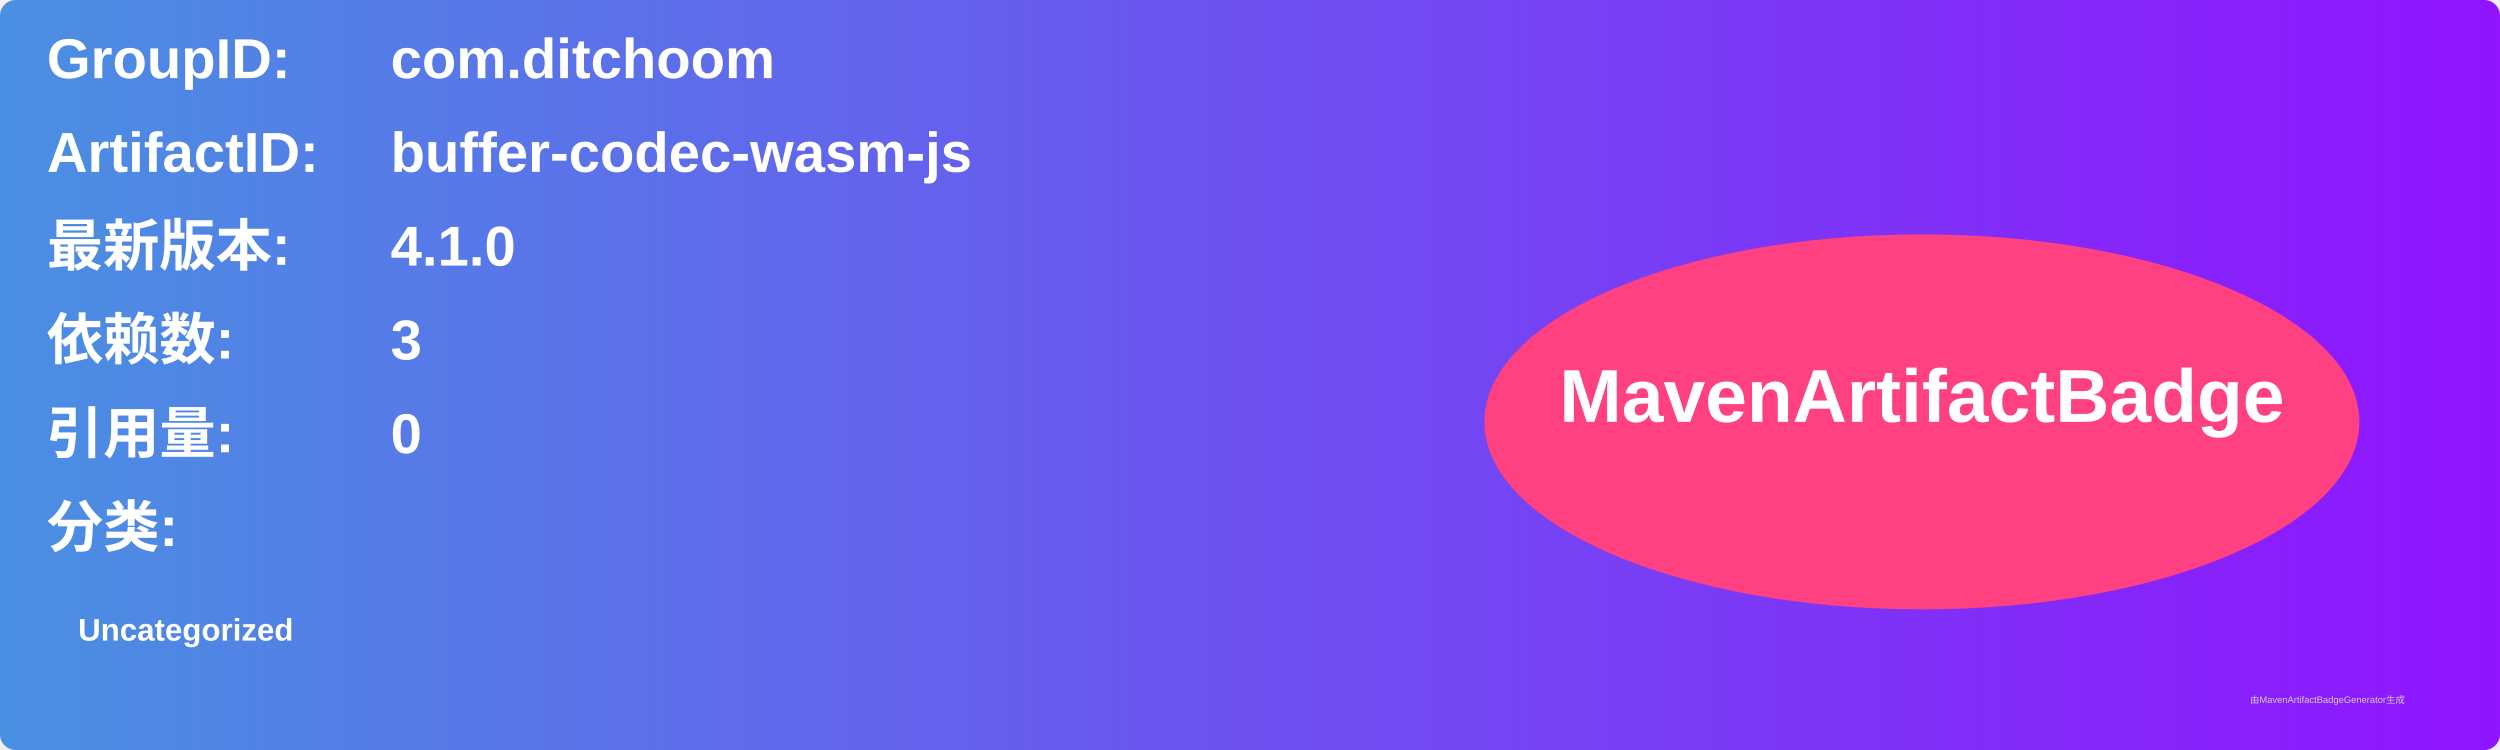
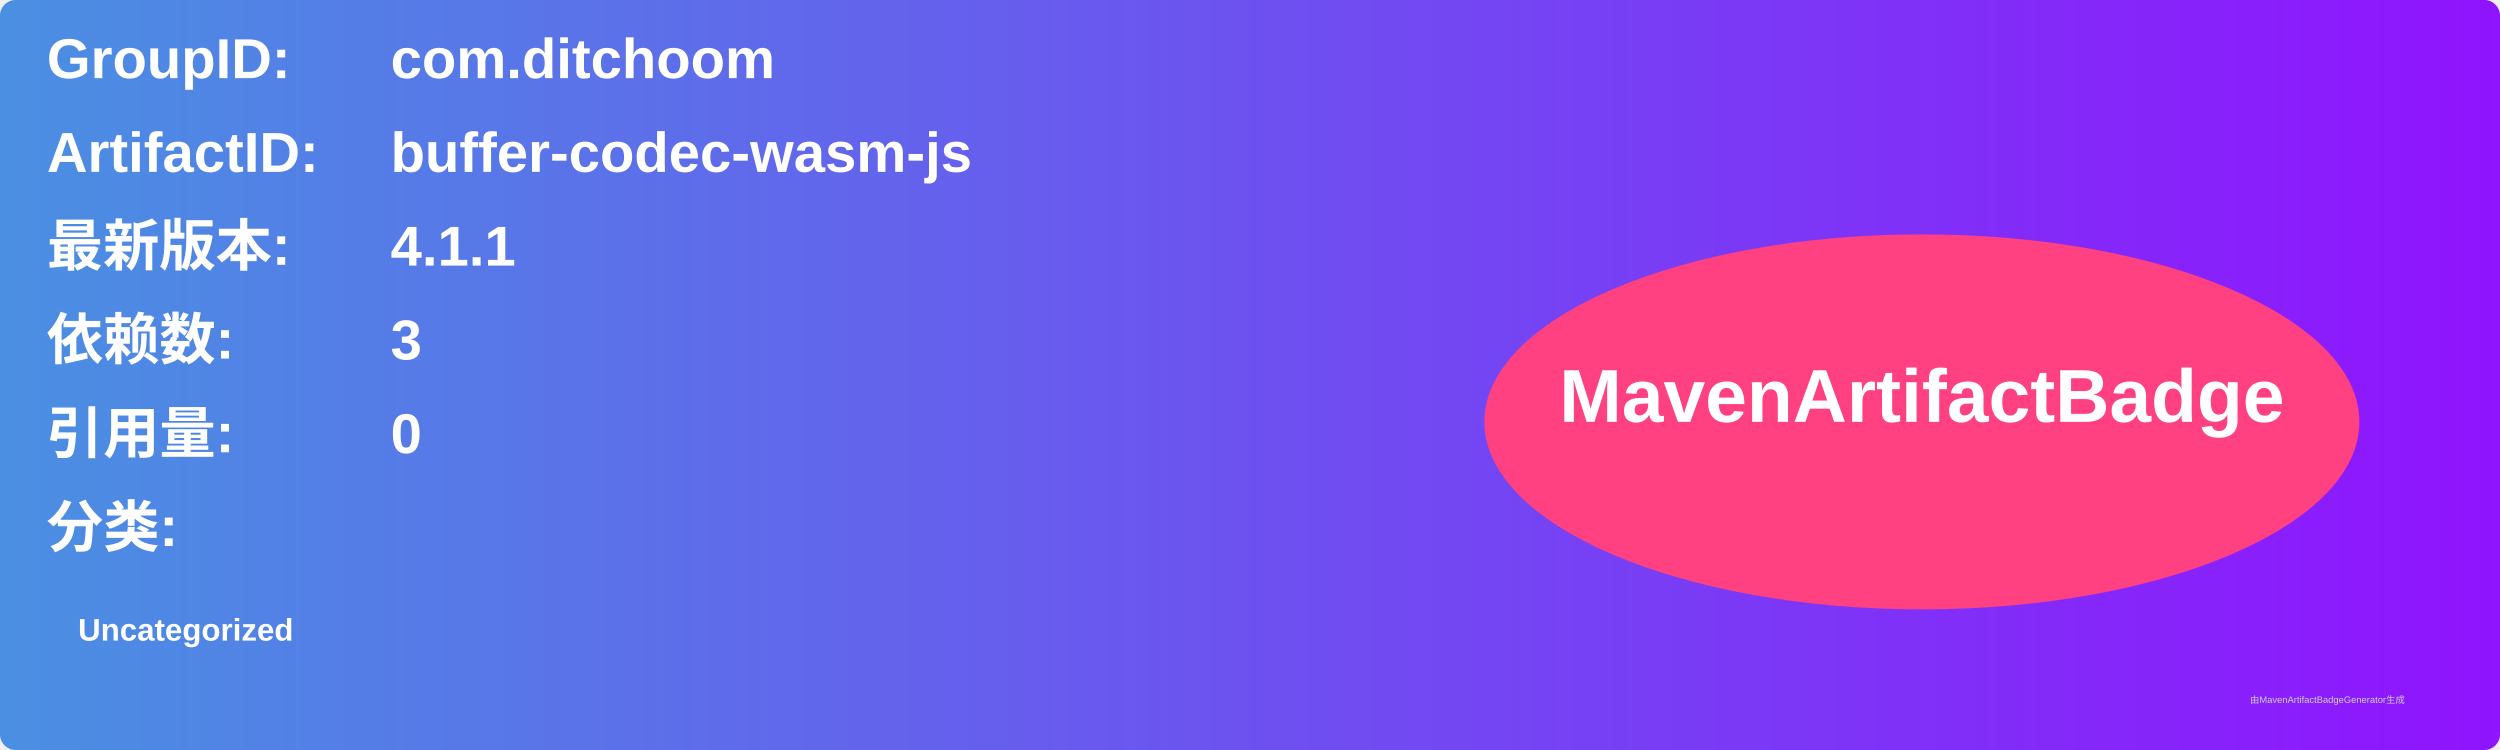
<svg xmlns="http://www.w3.org/2000/svg" width="800" height="240" viewBox="0 0 800 240">
  <linearGradient id="grad" x1="0%" y1="0%" x2="100%" y2="0%">
    <stop offset="0%" stop-color="#4a90e2" />
    <stop offset="100%" stop-color="#9013fe" />
  </linearGradient>
  <rect width="100%" height="100%" rx="5" ry="5" fill="url(#grad)" />
  <g transform="translate(15, 15)">
    <text x="0" y="10" font-family="Arial" font-size="18" fill="white" font-weight="bold" width="260">GroupID:</text>
    <text x="110" y="10" font-family="Arial" font-size="18" fill="white" font-weight="bold" width="460">com.ditchoom</text>
    <text x="0" y="40" font-family="Arial" font-size="18" fill="white" font-weight="bold" width="260">ArtifactID:</text>
    <text x="110" y="40" font-family="Arial" font-size="18" fill="white" font-weight="bold" width="460">buffer-codec-wasm-js</text>
    <text x="0" y="70" font-family="Arial" font-size="18" fill="white" font-weight="bold">最新版本:</text>
    <text x="110" y="70" font-family="Arial" font-size="18" fill="white" font-weight="bold">
-       <tspan font-weight="bold">4.1.0</tspan>
+       <tspan font-weight="bold">4.1.1</tspan>
    </text>
    <text x="0" y="100" font-family="Arial" font-size="18" fill="white" font-weight="bold">依赖数: </text>
    <text x="110" y="100" font-family="Arial" font-size="18" fill="white">
      <tspan font-weight="bold">3</tspan>
    </text>
    <text x="0" y="130" font-family="Arial" font-size="18" fill="white" font-weight="bold">引用量: </text>
    <text x="110" y="130" font-family="Arial" font-size="18" fill="white">
      <tspan font-weight="bold">0</tspan>
    </text>
    <text x="0" y="160" font-family="Arial" font-size="18" fill="white" font-weight="bold">分类:</text>
    <text x="10" y="190" font-family="Arial" font-size="10" fill="white">
      <tspan font-weight="bold">Uncategorized</tspan>
    </text>
    <ellipse cx="600" cy="120" rx="140" ry="60" fill="#ff4081" />
    <text x="600" y="120" text-anchor="middle" font-family="Arial" font-size="24" fill="white" font-weight="bold">MavenArtifactBadge</text>
  </g>
  <text x="720" y="225" font-family="Arial" font-size="3" fill="#d0d0d0">由MavenArtifactBadgeGenerator生成</text>
</svg>
